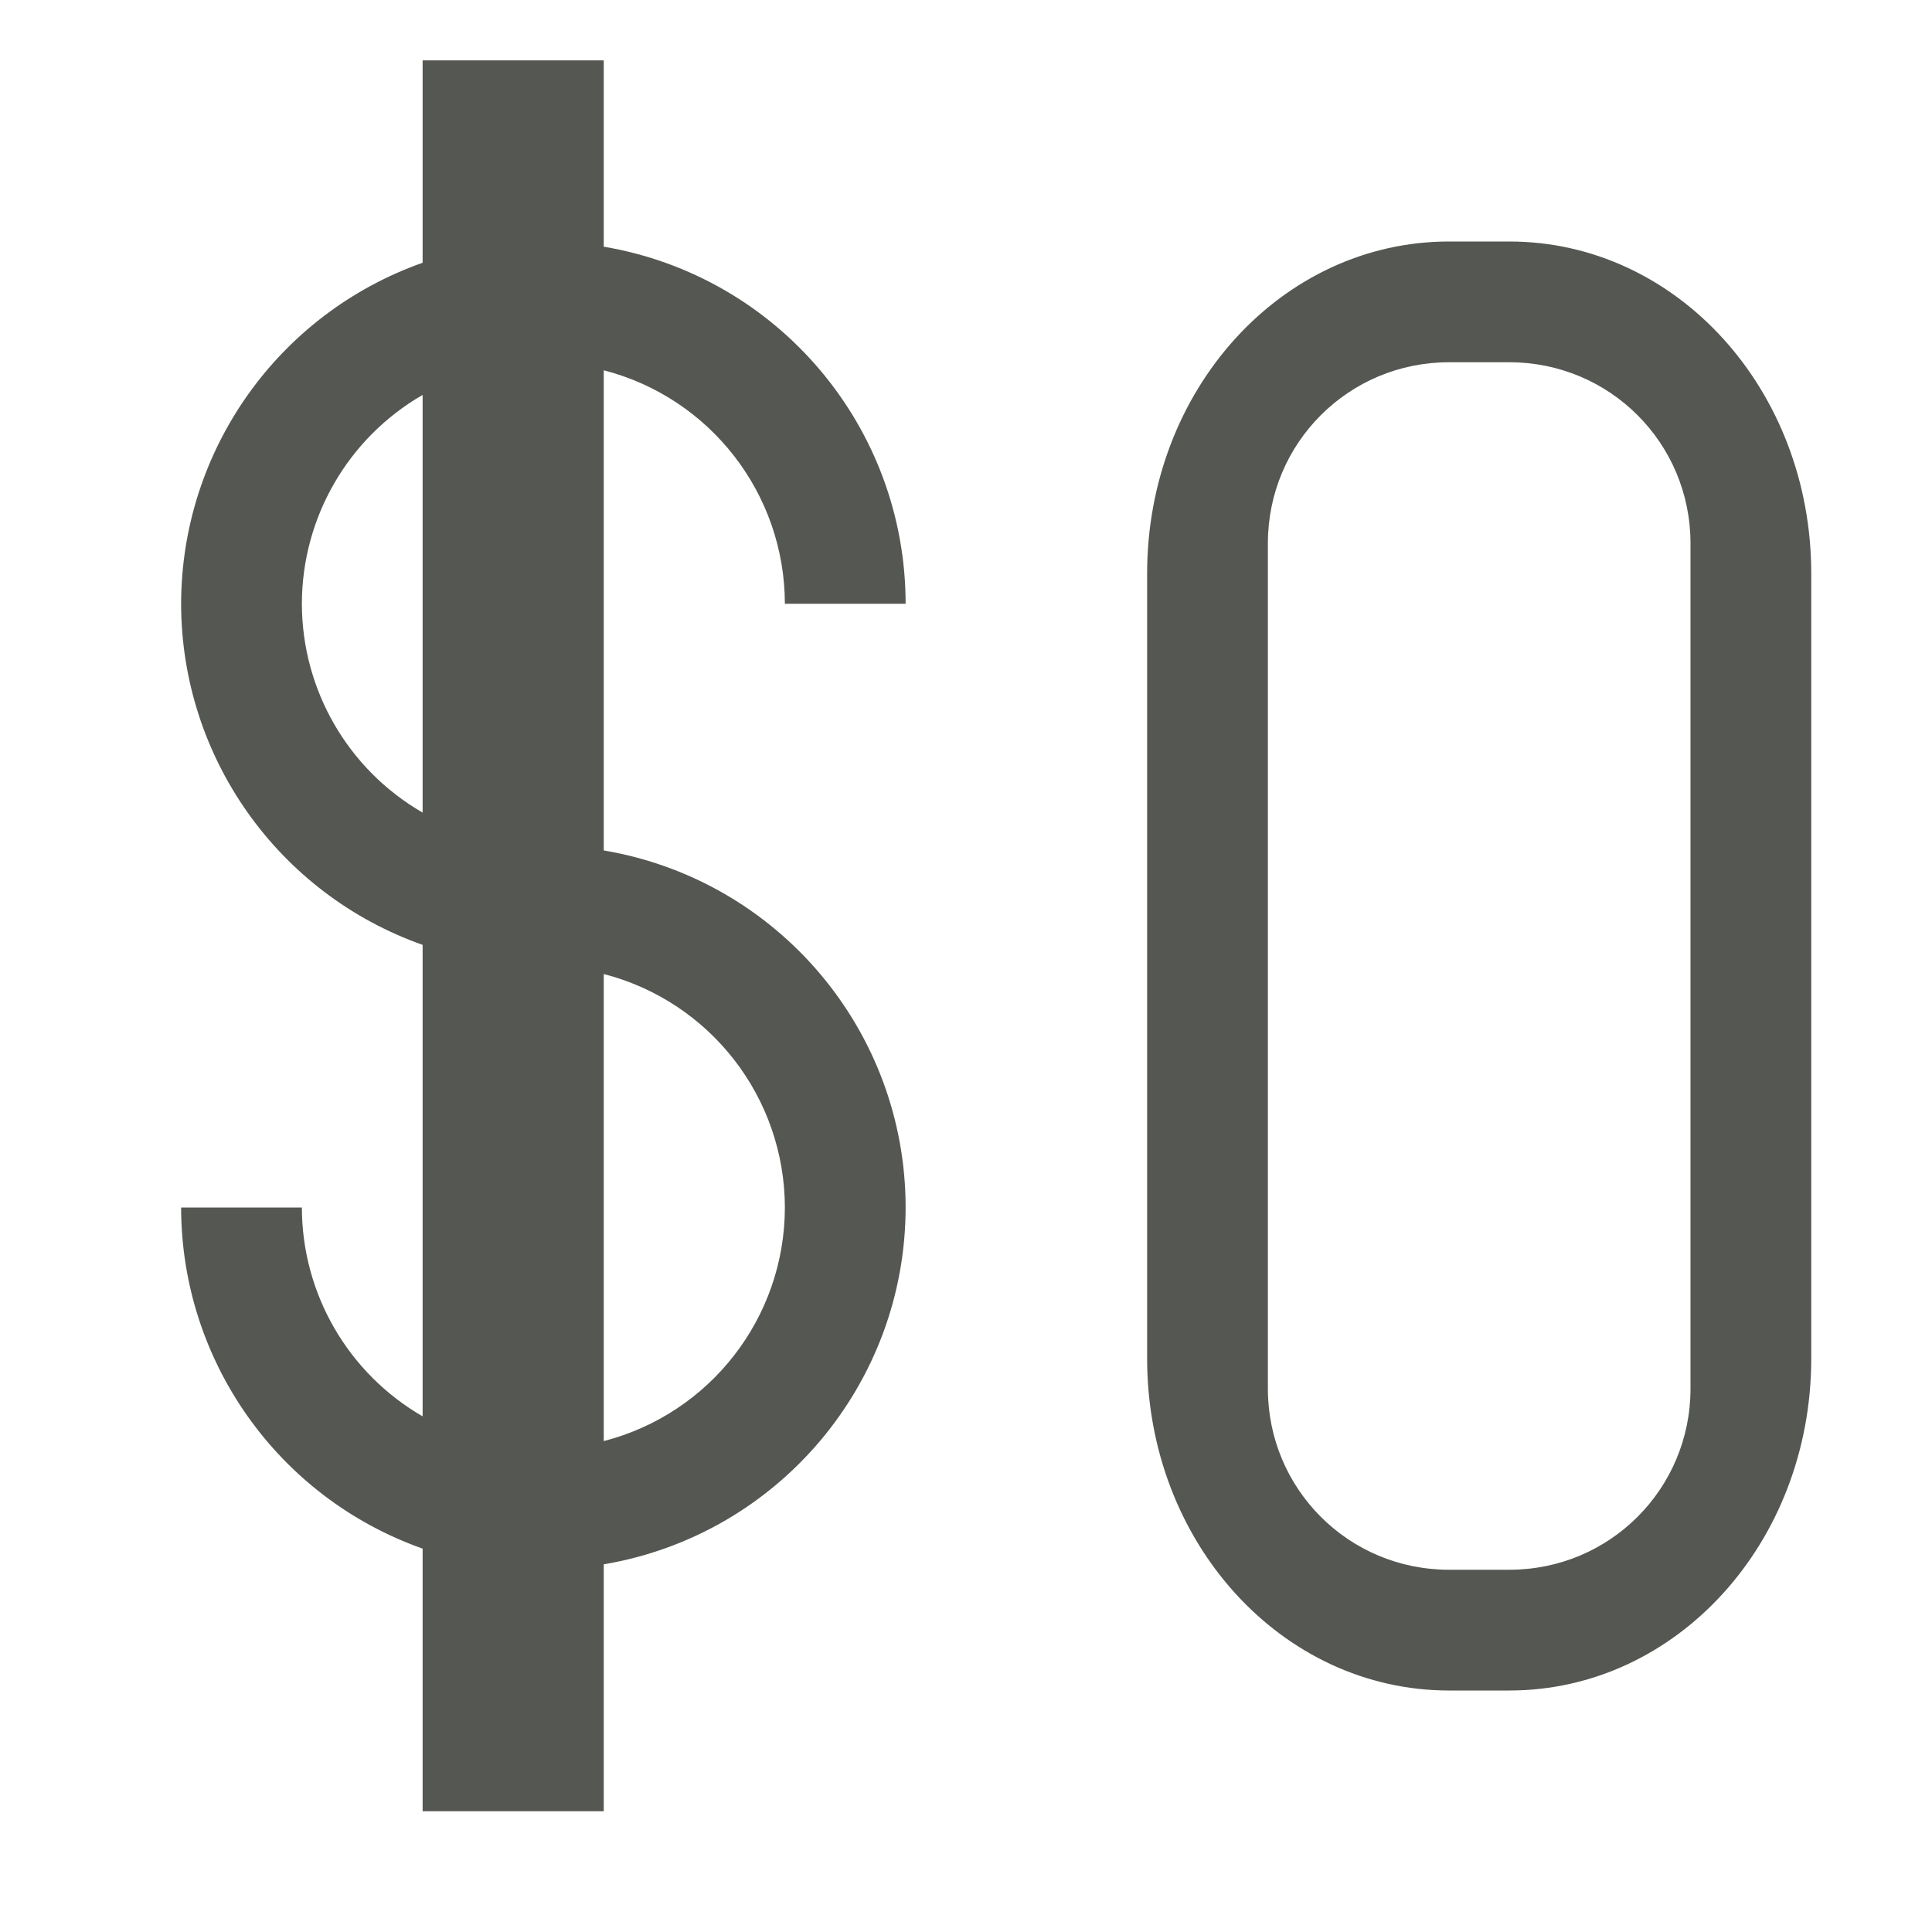
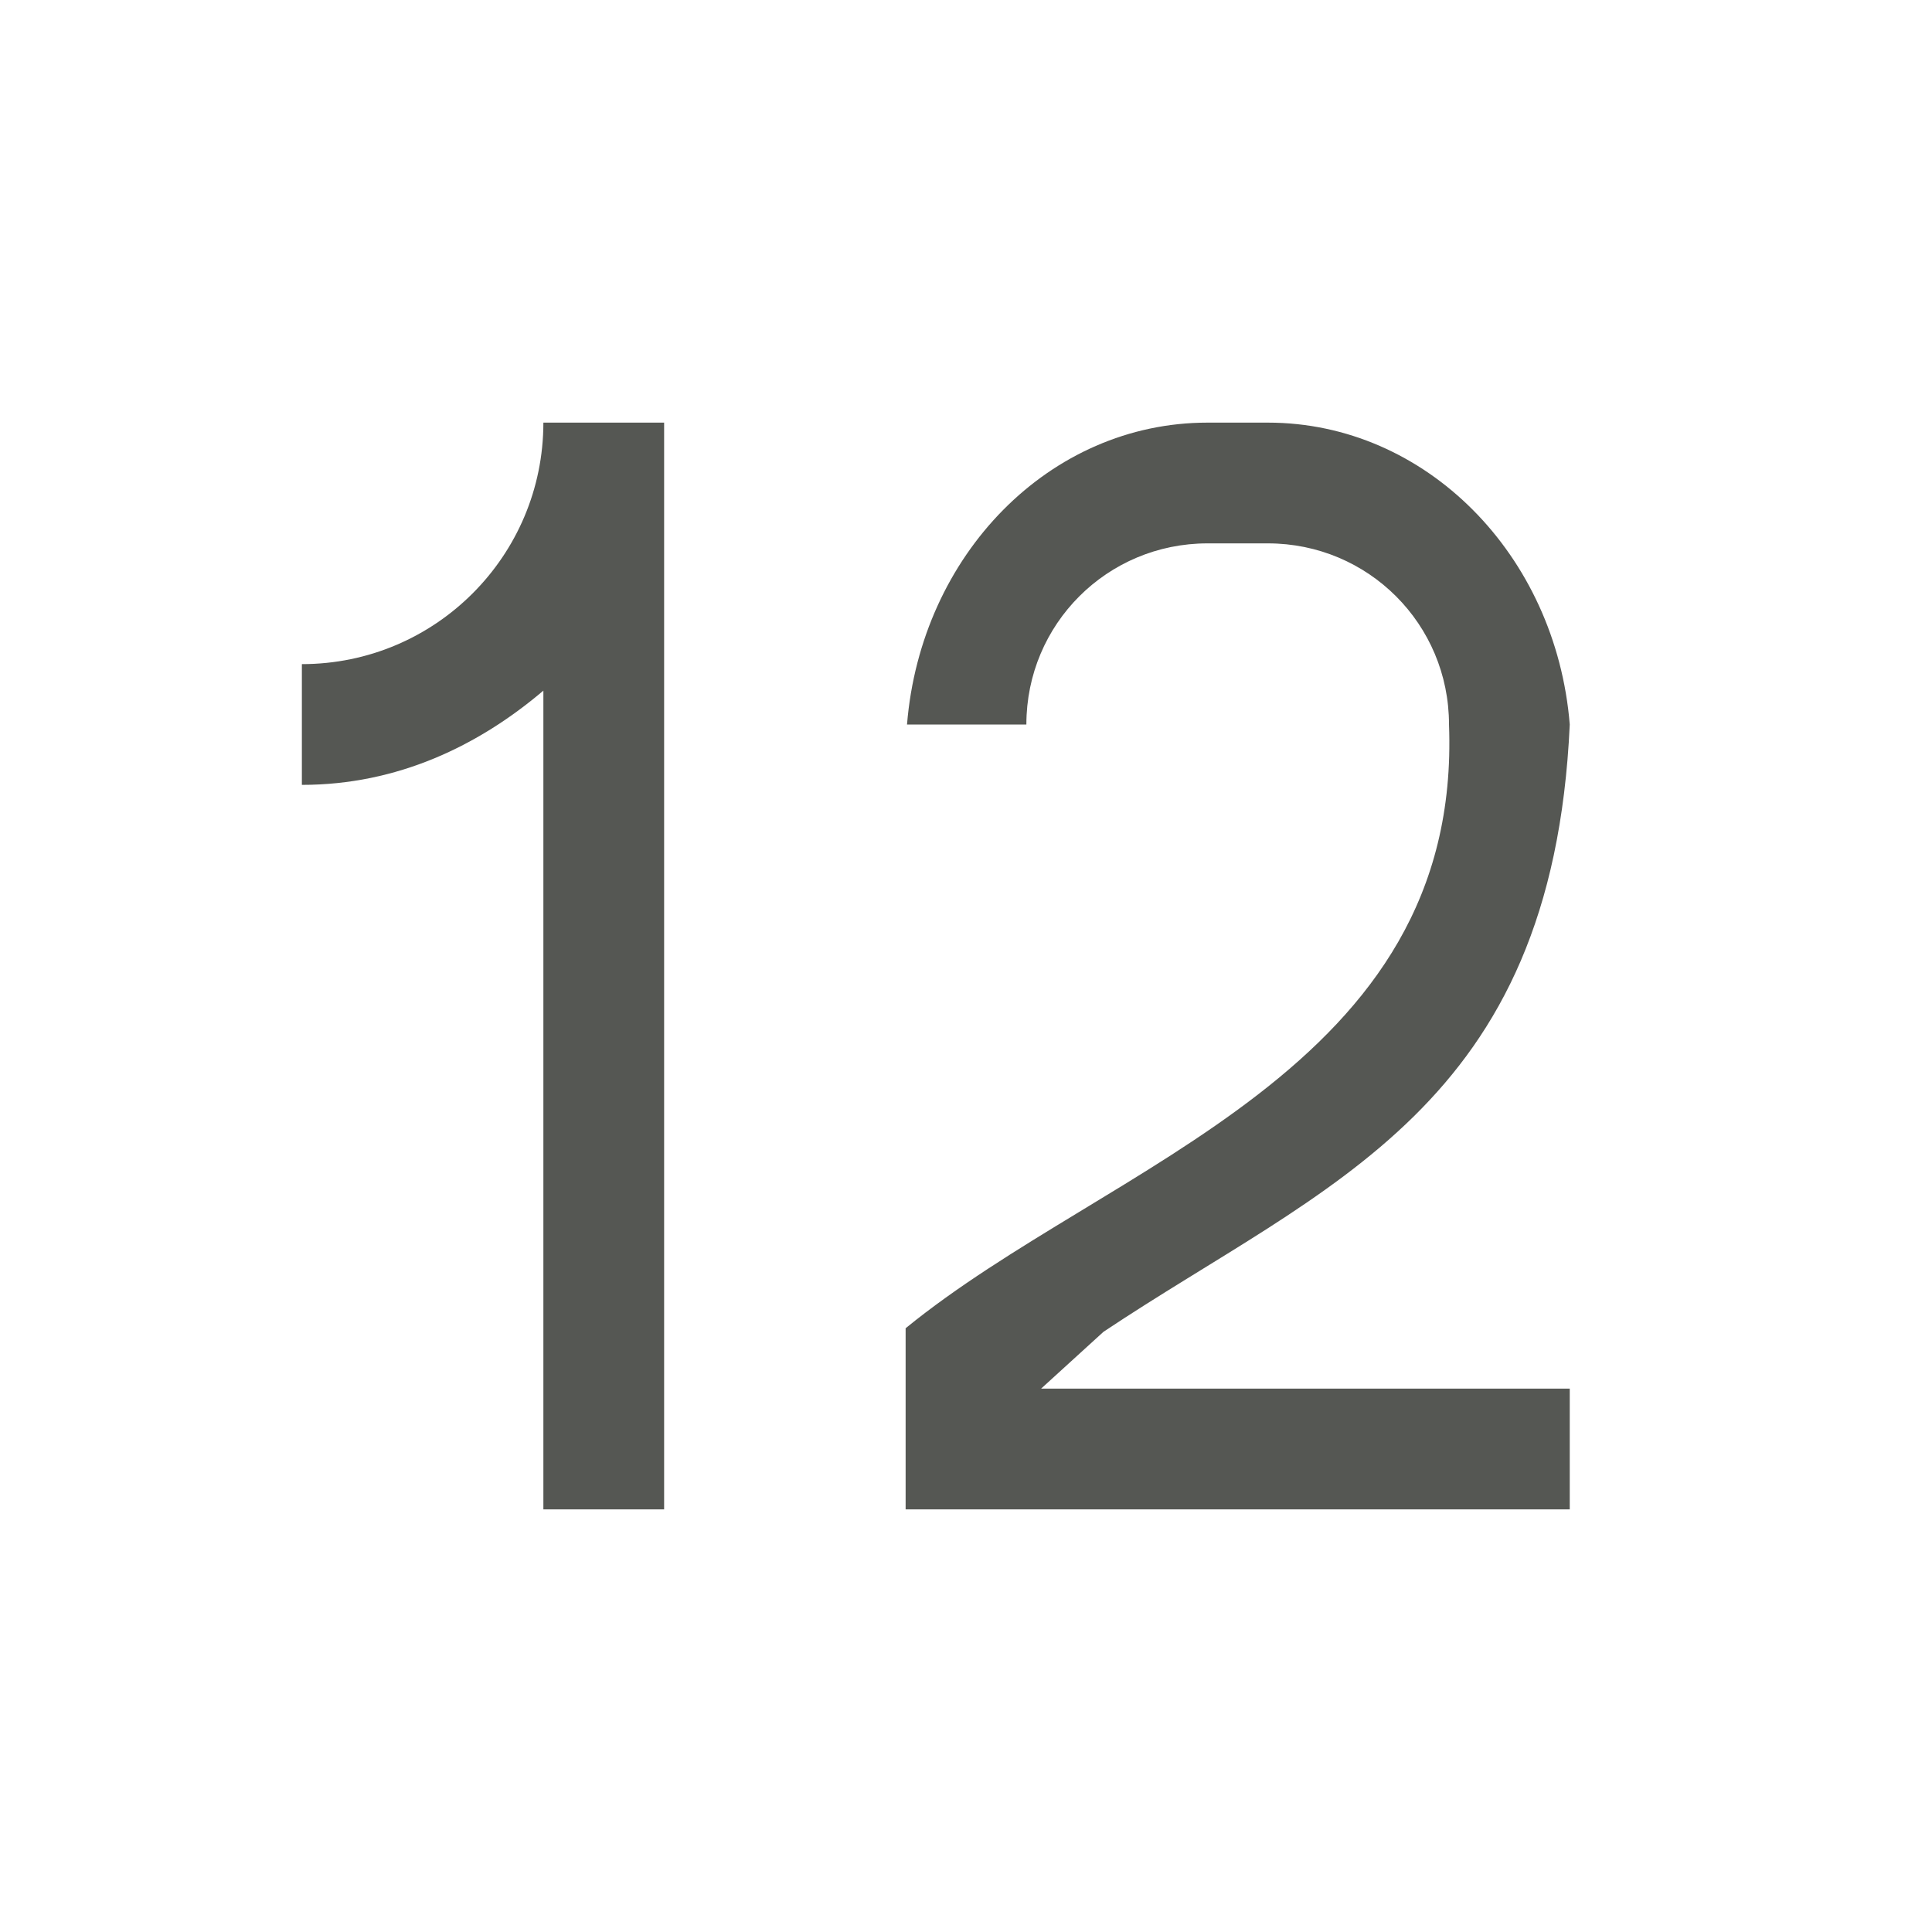
<svg xmlns="http://www.w3.org/2000/svg" height="32" viewBox="0 0 32 32" width="32">
-   <path d="m7 1v3.352a6 6 0 0 0 -4 5.648 6 6 0 0 0 4 5.65v7.809a4 4 0 0 1 -2-3.459h-2a6 6 0 0 0 4 5.65v4.35h3v-4.09a6 6 0 0 0 5-5.91 6 6 0 0 0 -5-5.914v-7.953a4 4 0 0 1 3 3.867h2a6 6 0 0 0 -5-5.914v-3.086zm17 3c-2.77 0-5 2.453-5 5.5v13c0 3.047 2.23 5.5 5 5.5h1c2.77 0 5-2.453 5-5.5v-13c0-3.047-2.23-5.5-5-5.5zm0 2h1c1.662 0 3 1.338 3 3v14c0 1.662-1.338 3-3 3h-1c-1.662 0-3-1.338-3-3v-14c0-1.662 1.338-3 3-3zm-17 .541v6.918a4 4 0 0 1 -2-3.459 4 4 0 0 1 2-3.459zm3 9.592a4 4 0 0 1 3 3.867 4 4 0 0 1 -3 3.869z" fill="#555753" />
+   <path d="m9 7c0 2.209-1.791 4-4 4v2c1.582 0 2.923-.646 4-1.561v13.561h2v-18zm11 0c-2.617 0-4.748 2.189-4.977 5h1.977c0-1.662 1.338-3 3-3h1c1.662 0 3 1.338 3 3 .218 5.741-5.615 7.237-9 10v3h11v-2h-8.756l1.033-.941c3.685-2.459 7.433-3.689 7.723-10.059-.228-2.811-2.383-5-5-5z" fill="#555753" />
</svg>
